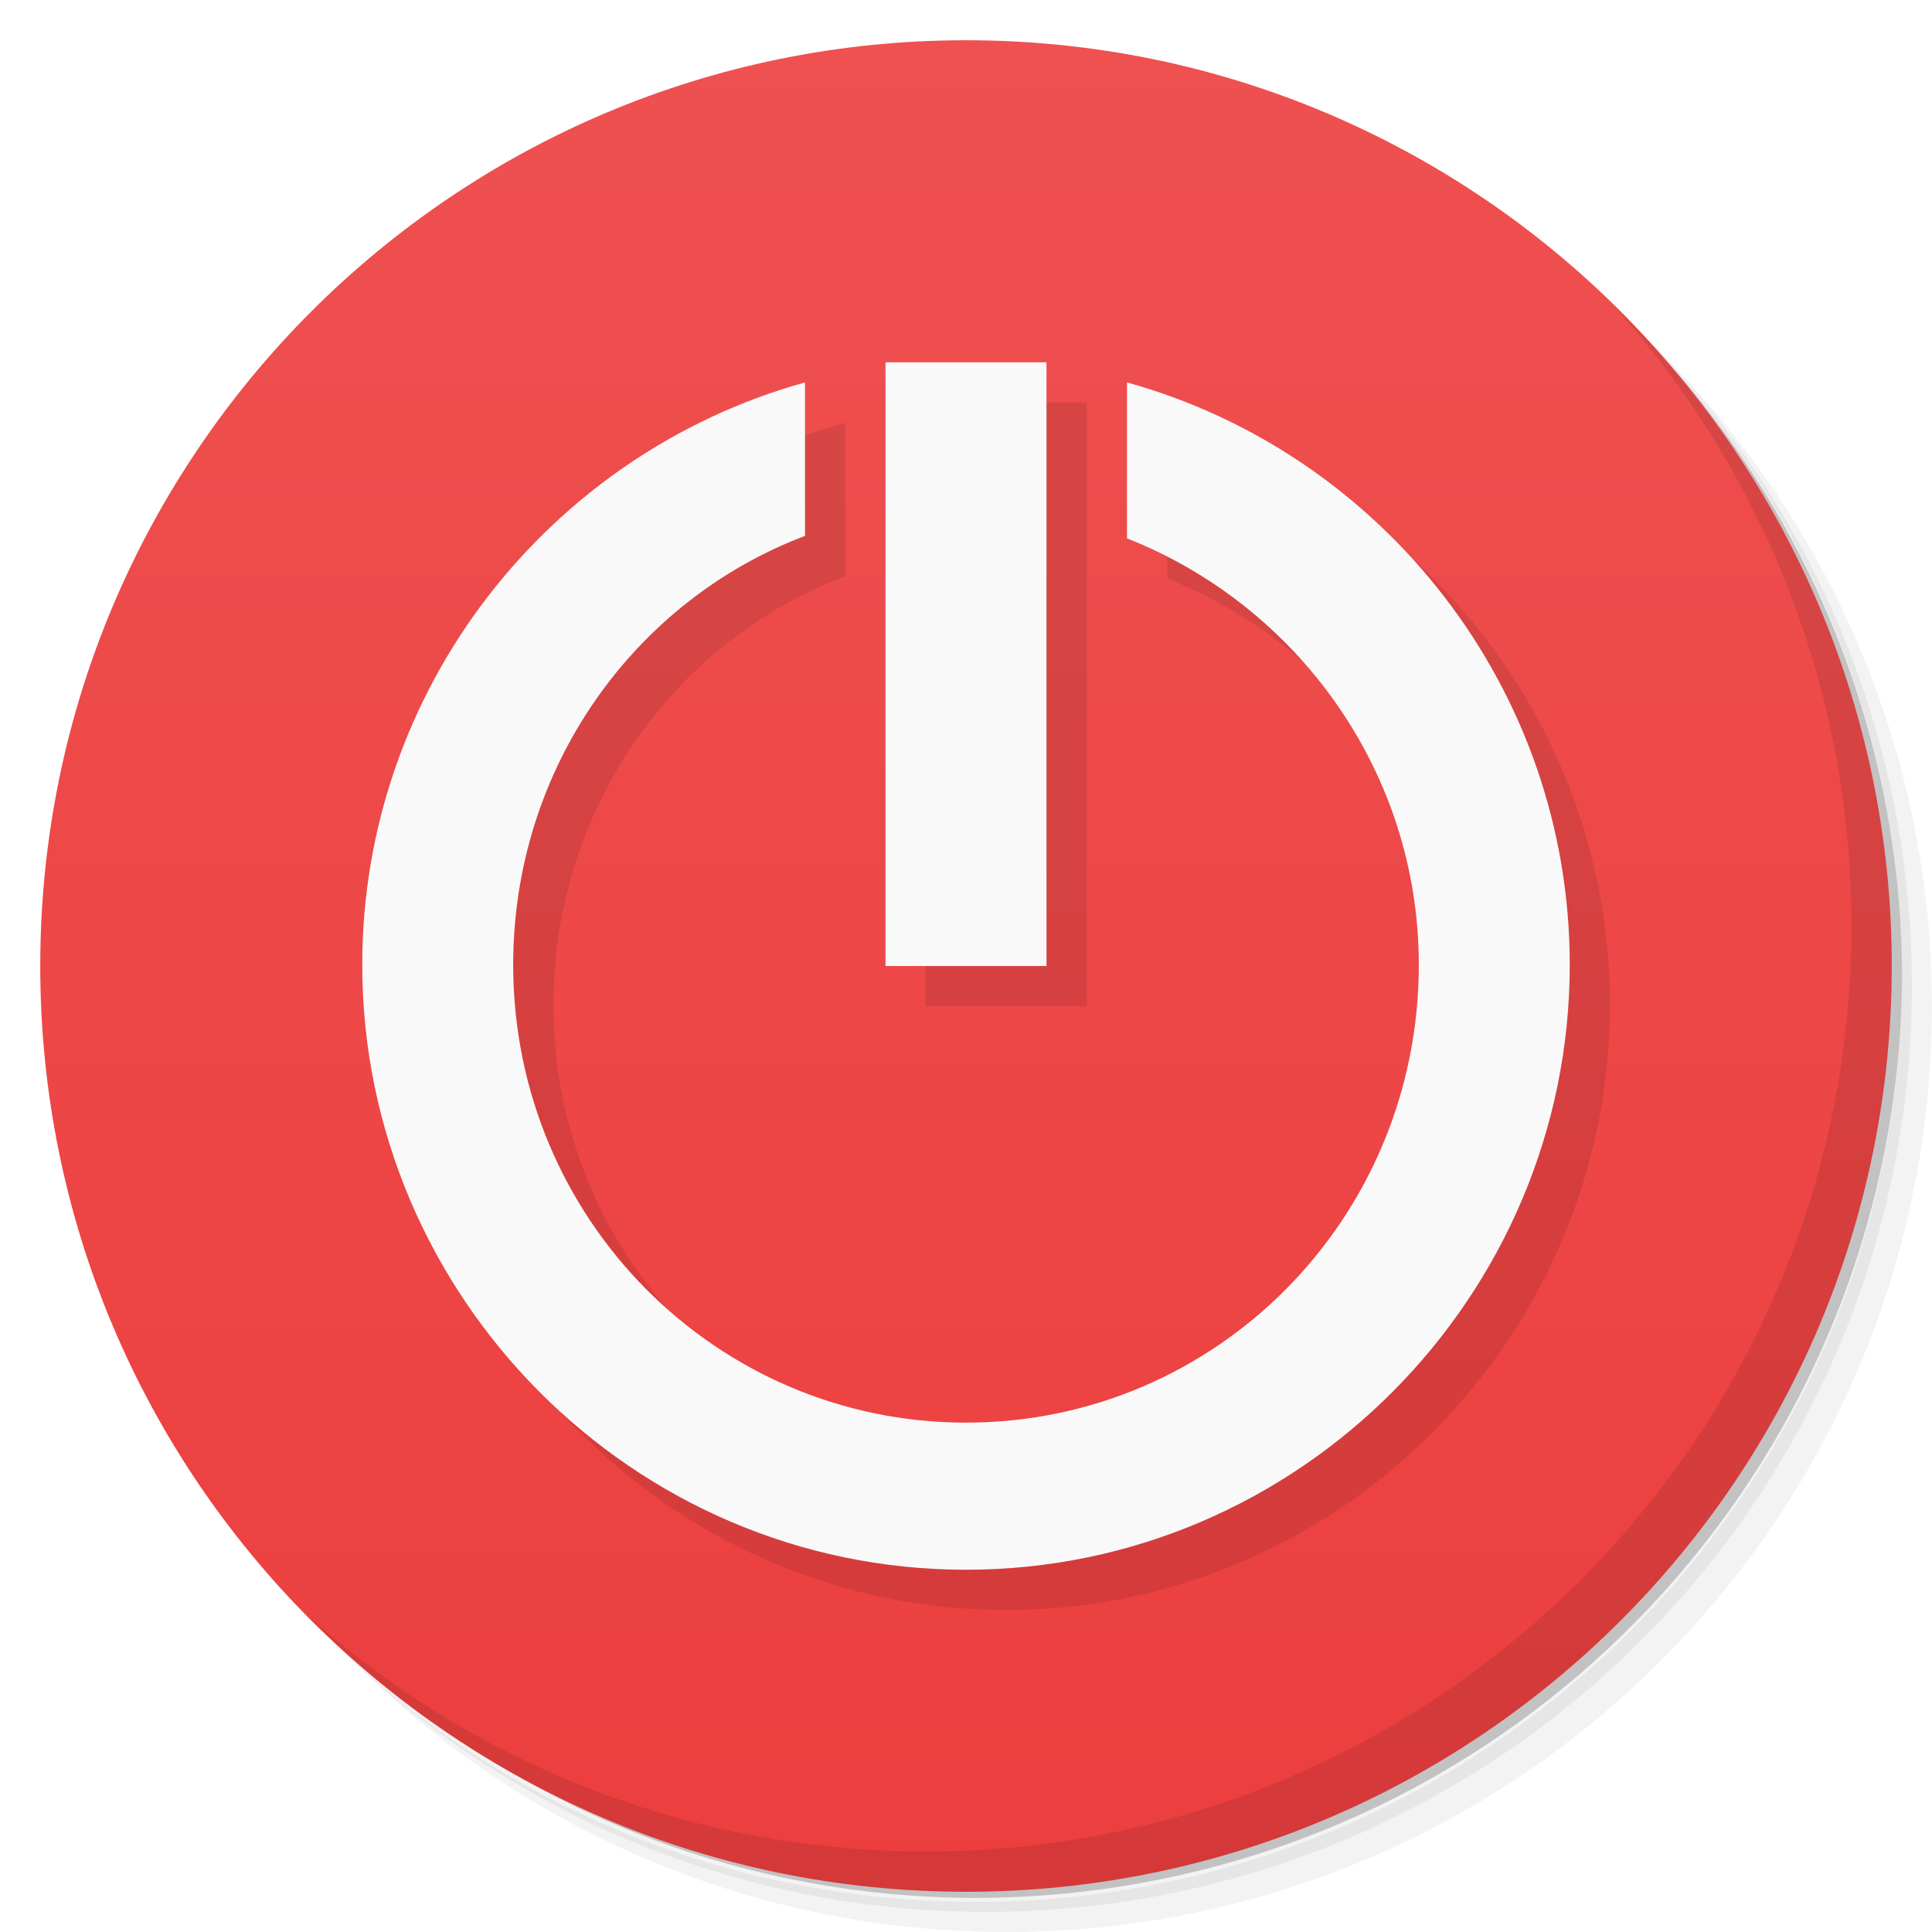
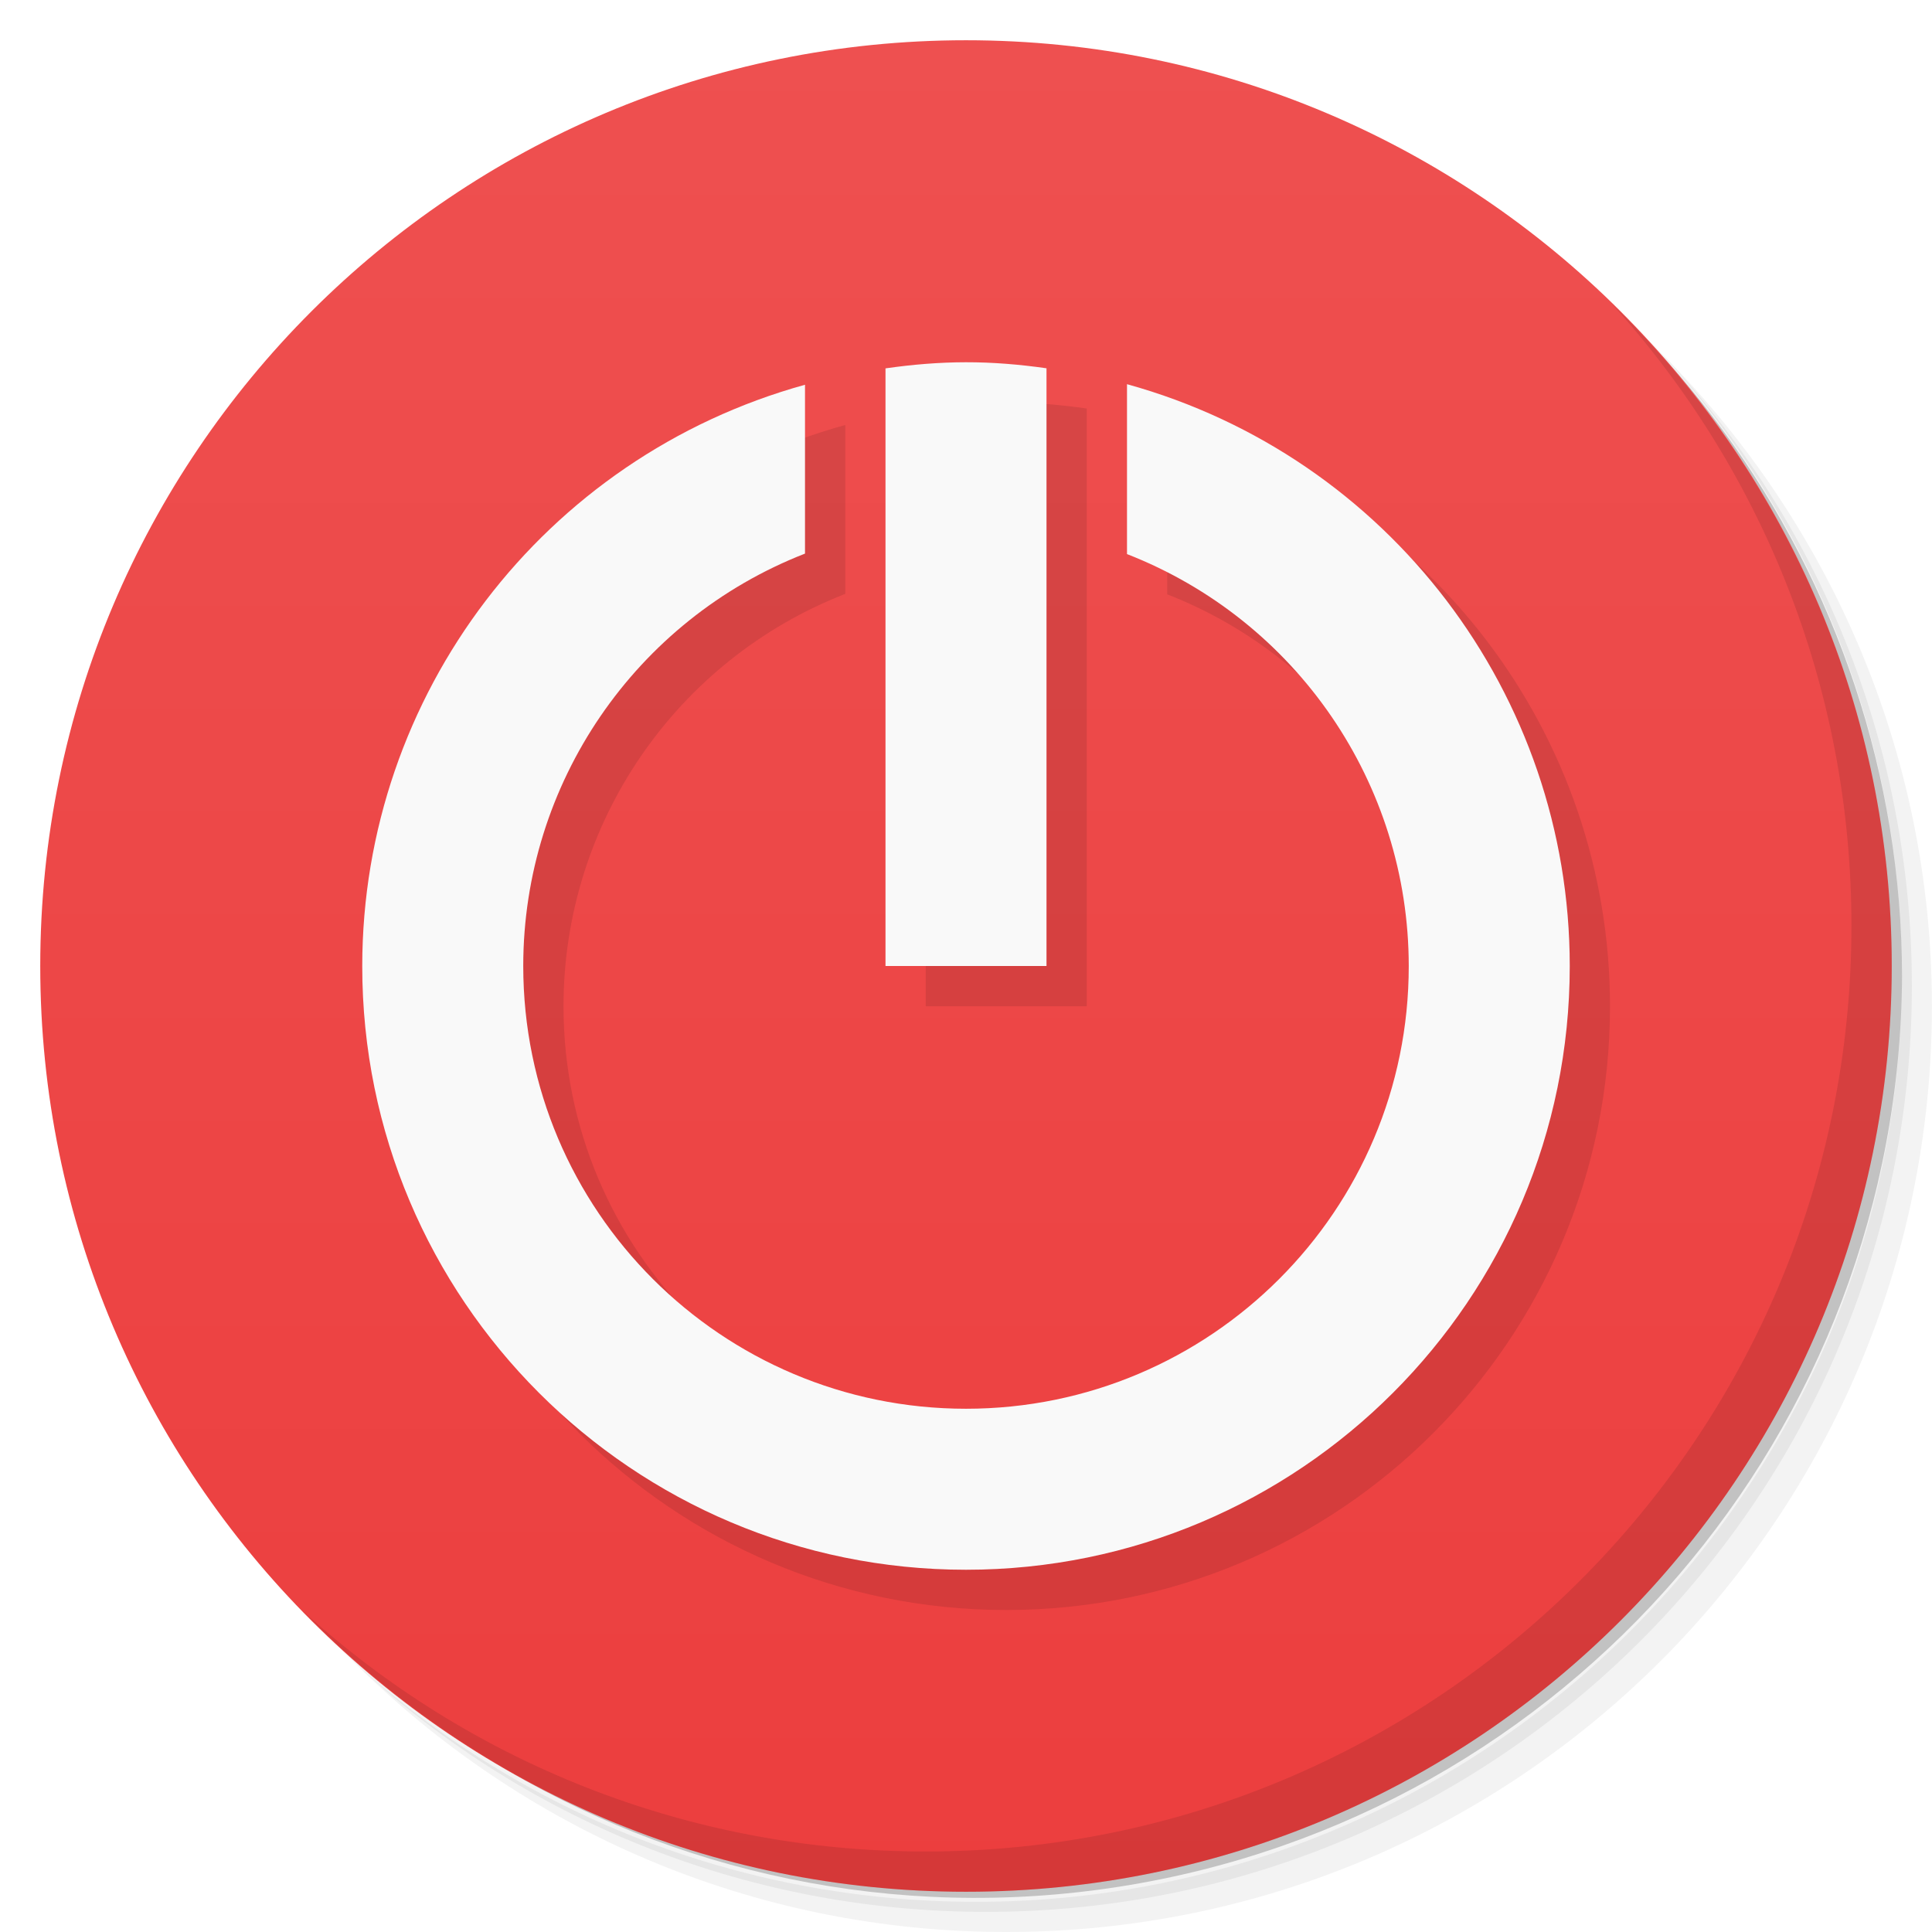
- <svg xmlns="http://www.w3.org/2000/svg" viewBox="0 0 48 48">
+ <svg xmlns="http://www.w3.org/2000/svg" version="1.1" viewBox="0 0 48 48">
  <defs>
-     <linearGradient id="linearGradient3764" x1="1" x2="47" gradientUnits="userSpaceOnUse" gradientTransform="matrix(0,-1,1,0,-1.5e-6,48)">
-       <stop style="stop-color:#ec3e3e;stop-opacity:1" />
-       <stop offset="1" style="stop-color:#ee5150;stop-opacity:1" />
+     <linearGradient id="bg" x2="0" y1="1" y2="47" gradientUnits="userSpaceOnUse">
+       <stop style="stop-color:#ee5050" offset="0" />
+       <stop style="stop-color:#ec3e3e" offset="1" />
    </linearGradient>
  </defs>
-   <g>
-     <path d="m 36.31 5 c 5.859 4.062 9.688 10.831 9.688 18.5 c 0 12.426 -10.07 22.5 -22.5 22.5 c -7.669 0 -14.438 -3.828 -18.5 -9.688 c 1.037 1.822 2.306 3.499 3.781 4.969 c 4.085 3.712 9.514 5.969 15.469 5.969 c 12.703 0 23 -10.298 23 -23 c 0 -5.954 -2.256 -11.384 -5.969 -15.469 c -1.469 -1.475 -3.147 -2.744 -4.969 -3.781 z m 4.969 3.781 c 3.854 4.113 6.219 9.637 6.219 15.719 c 0 12.703 -10.297 23 -23 23 c -6.081 0 -11.606 -2.364 -15.719 -6.219 c 4.16 4.144 9.883 6.719 16.219 6.719 c 12.703 0 23 -10.298 23 -23 c 0 -6.335 -2.575 -12.06 -6.719 -16.219 z" style="opacity:0.05" />
-     <path d="m 41.28 8.781 c 3.712 4.085 5.969 9.514 5.969 15.469 c 0 12.703 -10.297 23 -23 23 c -5.954 0 -11.384 -2.256 -15.469 -5.969 c 4.113 3.854 9.637 6.219 15.719 6.219 c 12.703 0 23 -10.298 23 -23 c 0 -6.081 -2.364 -11.606 -6.219 -15.719 z" style="opacity:0.1" />
-     <path d="m 31.25 2.375 c 8.615 3.154 14.75 11.417 14.75 21.13 c 0 12.426 -10.07 22.5 -22.5 22.5 c -9.708 0 -17.971 -6.135 -21.12 -14.75 a 23 23 0 0 0 44.875 -7 a 23 23 0 0 0 -16 -21.875 z" style="opacity:0.2" />
-   </g>
-   <g>
-     <path d="m 24 1 c 12.703 0 23 10.297 23 23 c 0 12.703 -10.297 23 -23 23 -12.703 0 -23 -10.297 -23 -23 0 -12.703 10.297 -23 23 -23 z" style="fill:url(#linearGradient3764);fill-opacity:1" />
-   </g>
-   <g>
-     <path d="m 40.03 7.531 c 3.712 4.084 5.969 9.514 5.969 15.469 0 12.703 -10.297 23 -23 23 c -5.954 0 -11.384 -2.256 -15.469 -5.969 4.178 4.291 10.01 6.969 16.469 6.969 c 12.703 0 23 -10.298 23 -23 0 -6.462 -2.677 -12.291 -6.969 -16.469 z" style="opacity:0.1" />
-   </g>
-   <g transform="translate(0,10e-4)">
-     <g>
-       <g transform="translate(1,1)">
-         <g style="opacity:0.1">
-           <g>
-             <path d="m 26,9 -4,0 0,15 4,0 M 26,9" style="fill:#000;fill-opacity:1;stroke:none;fill-rule:nonzero" />
-             <path d="m 20,9.5 c -6.359,1.766 -11,7.617 -11,14.469 0,8.23 6.715,15.03 15,15.03 8.285,0 15,-6.801 15,-15.03 C 39,17.117 34.359,11.266 28,9.5 l 0,3.875 c 4.184,1.645 7.25,5.75 7.25,10.594 0,6.313 -5.04,11.375 -11.25,11.375 -6.203,0 -11.25,-5.063 -11.25,-11.375 0,-4.895 3.01,-9.05 7.25,-10.656 M 20,9.5" style="fill:#000;fill-opacity:1;stroke:none;fill-rule:nonzero" />
-           </g>
-         </g>
-       </g>
-     </g>
-   </g>
-   <g transform="translate(0,10e-4)">
-     <g>
-       <g>
-         <path d="m 26,9 -4,0 0,15 4,0 M 26,9" style="fill:#f9f9f9;fill-opacity:1;stroke:none;fill-rule:nonzero" />
-         <path d="m 20,9.5 c -6.359,1.766 -11,7.617 -11,14.469 0,8.23 6.715,15.03 15,15.03 8.285,0 15,-6.801 15,-15.03 C 39,17.117 34.359,11.266 28,9.5 l 0,3.875 c 4.184,1.645 7.25,5.75 7.25,10.594 0,6.313 -5.04,11.375 -11.25,11.375 -6.203,0 -11.25,-5.063 -11.25,-11.375 0,-4.895 3.01,-9.05 7.25,-10.656 M 20,9.5" style="fill:#f9f9f9;fill-opacity:1;stroke:none;fill-rule:nonzero" />
-       </g>
-     </g>
-   </g>
+   <path d="m36.31 5c5.859 4.062 9.688 10.831 9.688 18.5 0 12.426-10.07 22.5-22.5 22.5-7.669 0-14.438-3.828-18.5-9.688 1.037 1.822 2.306 3.499 3.781 4.969 4.085 3.712 9.514 5.969 15.469 5.969 12.703 0 23-10.298 23-23 0-5.954-2.256-11.384-5.969-15.469-1.469-1.475-3.147-2.744-4.969-3.781zm4.969 3.781c3.854 4.113 6.219 9.637 6.219 15.719 0 12.703-10.297 23-23 23-6.081 0-11.606-2.364-15.719-6.219 4.16 4.144 9.883 6.719 16.219 6.719 12.703 0 23-10.298 23-23 0-6.335-2.575-12.06-6.719-16.219z" style="opacity:.05" />
+   <path d="m41.28 8.781c3.712 4.085 5.969 9.514 5.969 15.469 0 12.703-10.297 23-23 23-5.954 0-11.384-2.256-15.469-5.969 4.113 3.854 9.637 6.219 15.719 6.219 12.703 0 23-10.298 23-23 0-6.081-2.364-11.606-6.219-15.719z" style="opacity:.1" />
+   <path d="m31.25 2.375c8.615 3.154 14.75 11.417 14.75 21.13 0 12.426-10.07 22.5-22.5 22.5-9.708 0-17.971-6.135-21.12-14.75a23 23 0 0 0 44.875-7 23 23 0 0 0-16-21.875z" style="opacity:.2" />
+   <circle cx="24" cy="24" r="23" style="fill:url(#bg)" />
+   <path d="m40.03 7.531c3.712 4.084 5.969 9.514 5.969 15.469 0 12.703-10.297 23-23 23-5.954 0-11.384-2.256-15.469-5.969 4.178 4.291 10.01 6.969 16.469 6.969 12.703 0 23-10.298 23-23 0-6.462-2.677-12.291-6.969-16.469z" style="opacity:.1" />
+   <path d="m25 10c-0.669 3.24e-4 -1.337 0.057-2 0.152v14.848h4v-14.85c-0.663-0.095-1.331-0.151-2-0.15zm4 0.545v4.221c4.217 1.646 6.998 5.707 7 10.234 3e-3 6.075-4.925 11-11 11s-11-4.925-11-11c1.51e-4 -4.531 2.779-8.598 7-10.246v-4.195c-6.494 1.797-10.997 7.703-11 14.441-0.004 8.284 6.716 15 15 15s15-6.716 15-15c-3.54e-4 -6.743-4.501-12.657-11-14.455z" style="opacity:.1;paint-order:normal" />
+   <path d="m24 9c-0.669 3.235e-4 -1.337 0.057-2 0.152v14.848h4v-14.85c-0.663-0.095-1.331-0.151-2-0.15zm4 0.545v4.221c4.217 1.646 6.998 5.707 7 10.234 3e-3 6.075-4.925 11-11 11s-11-4.925-11-11c1.51e-4 -4.531 2.779-8.598 7-10.246v-4.195c-6.494 1.797-10.997 7.703-11 14.441-0.004 8.284 6.716 15 15 15s15-6.716 15-15c-3.54e-4 -6.743-4.501-12.657-11-14.455z" style="fill:#f9f9f9;paint-order:normal" />
</svg>
